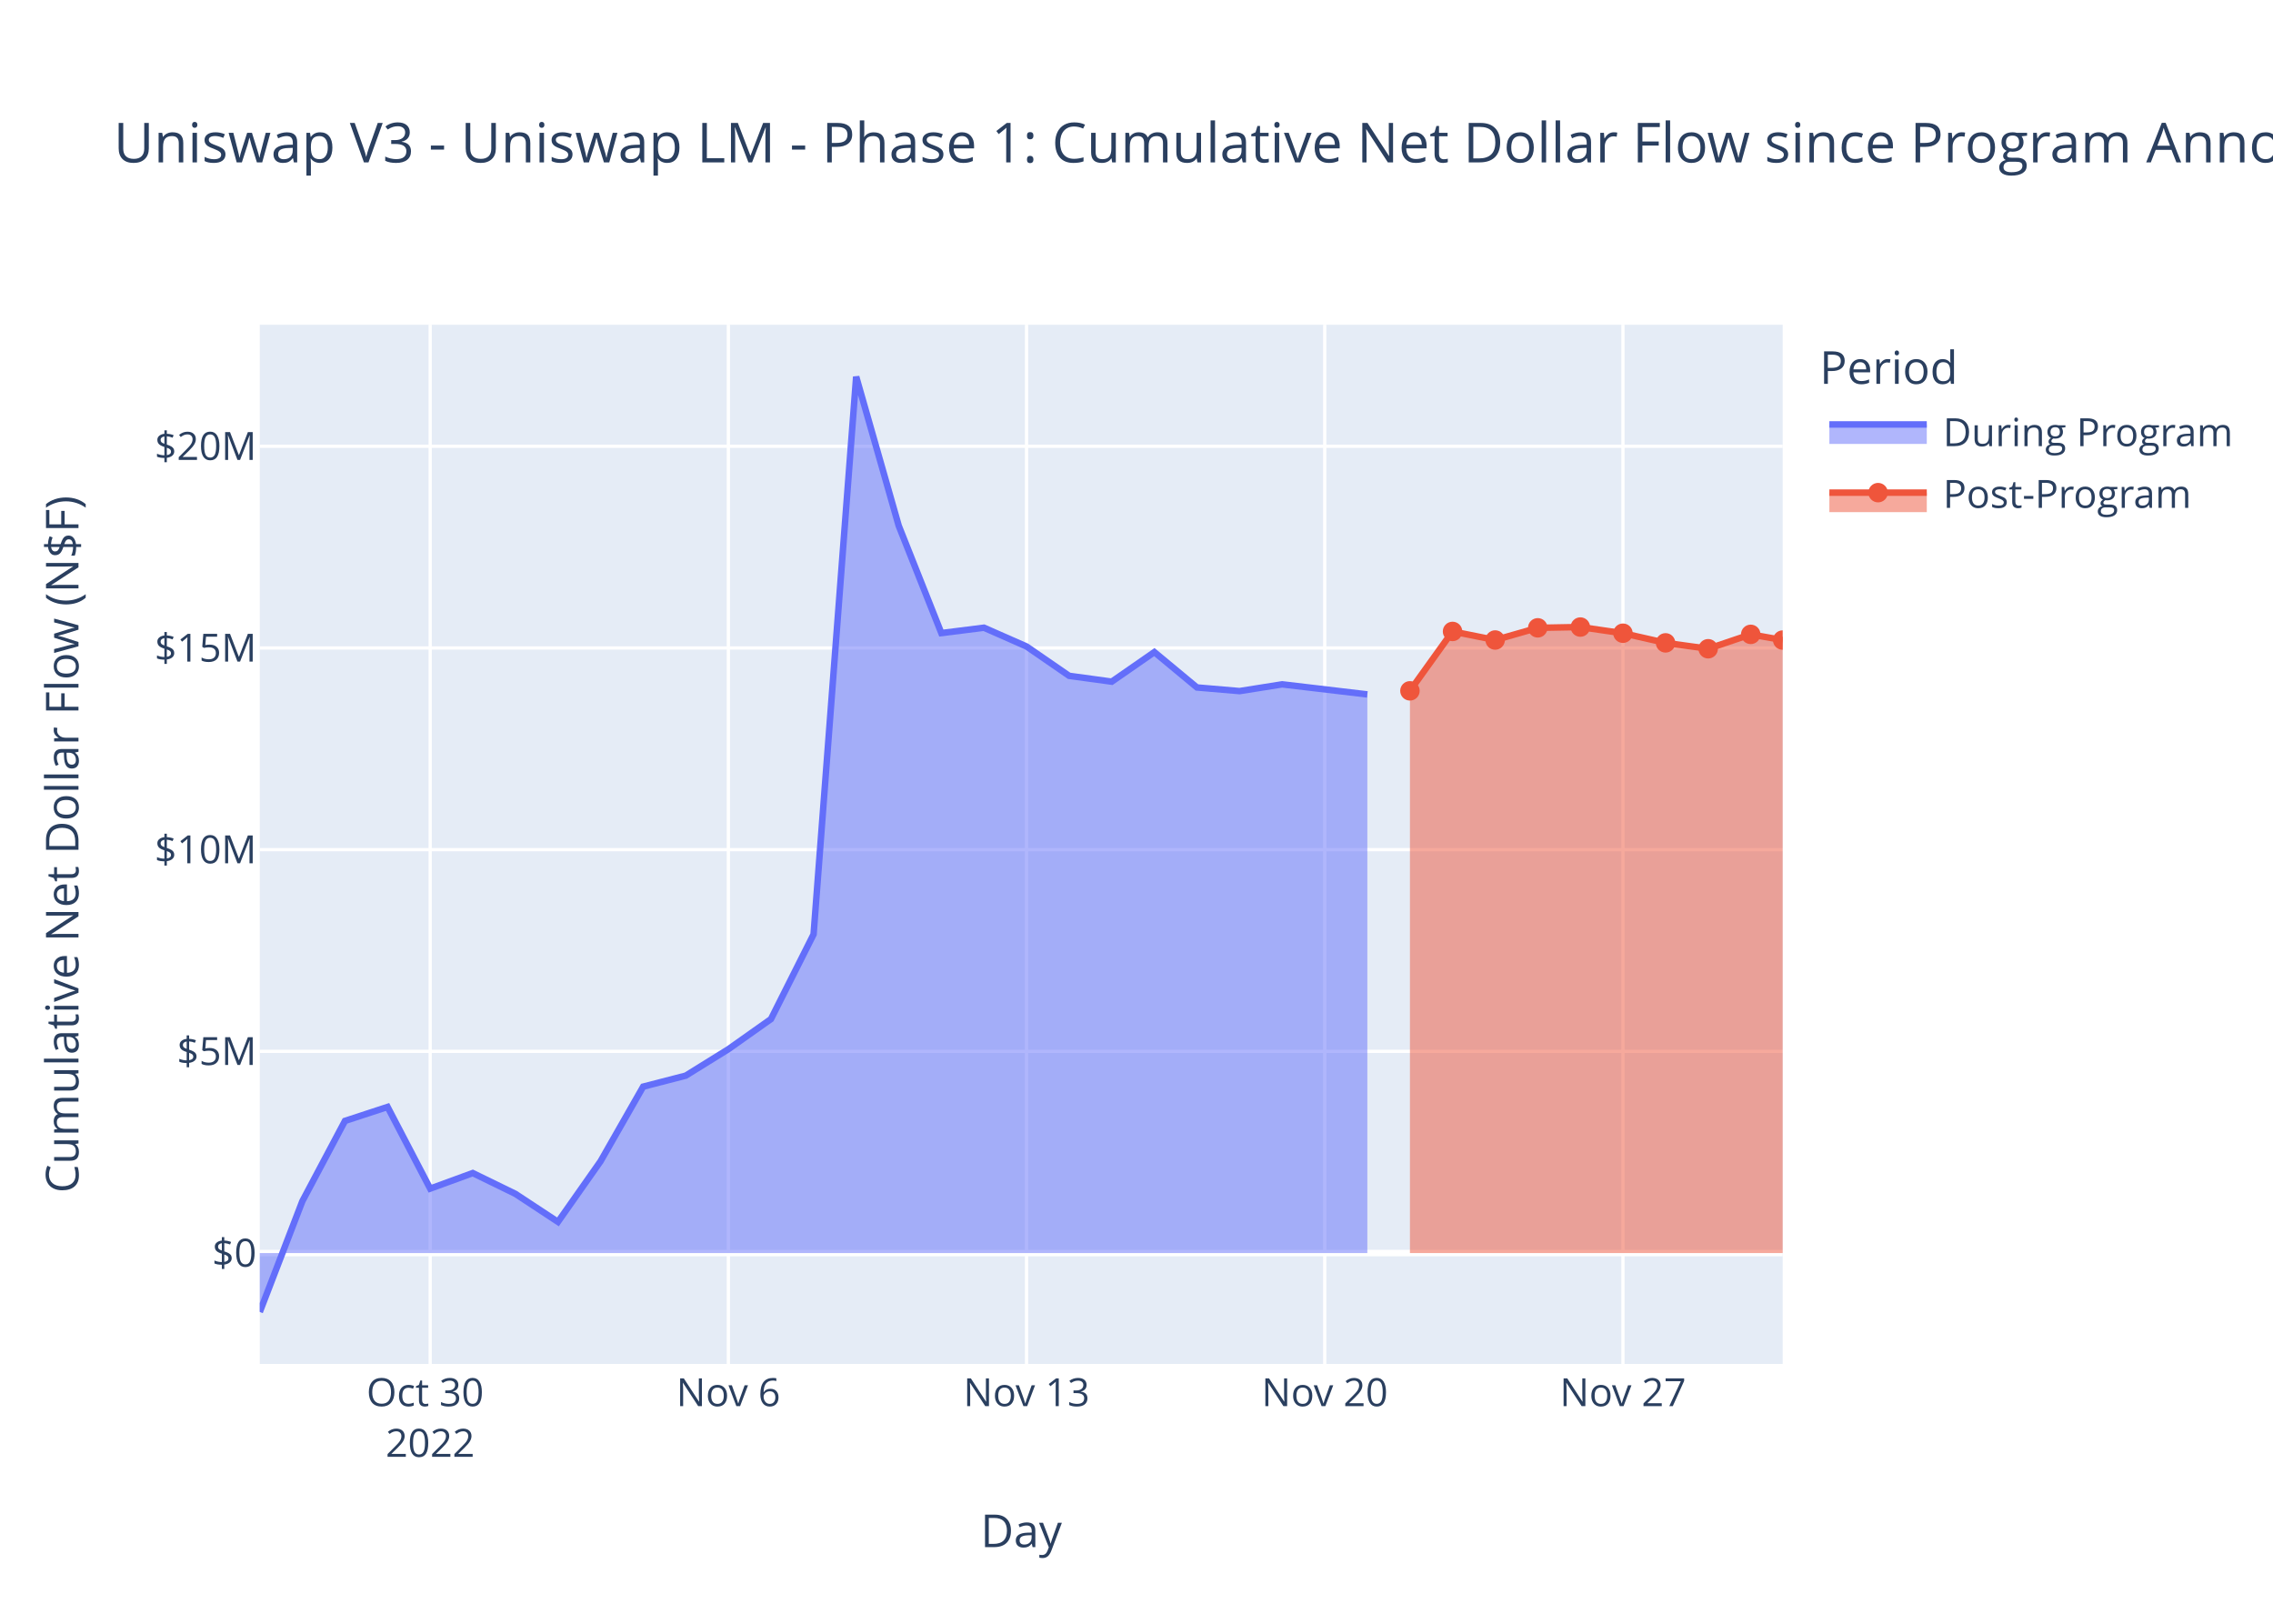
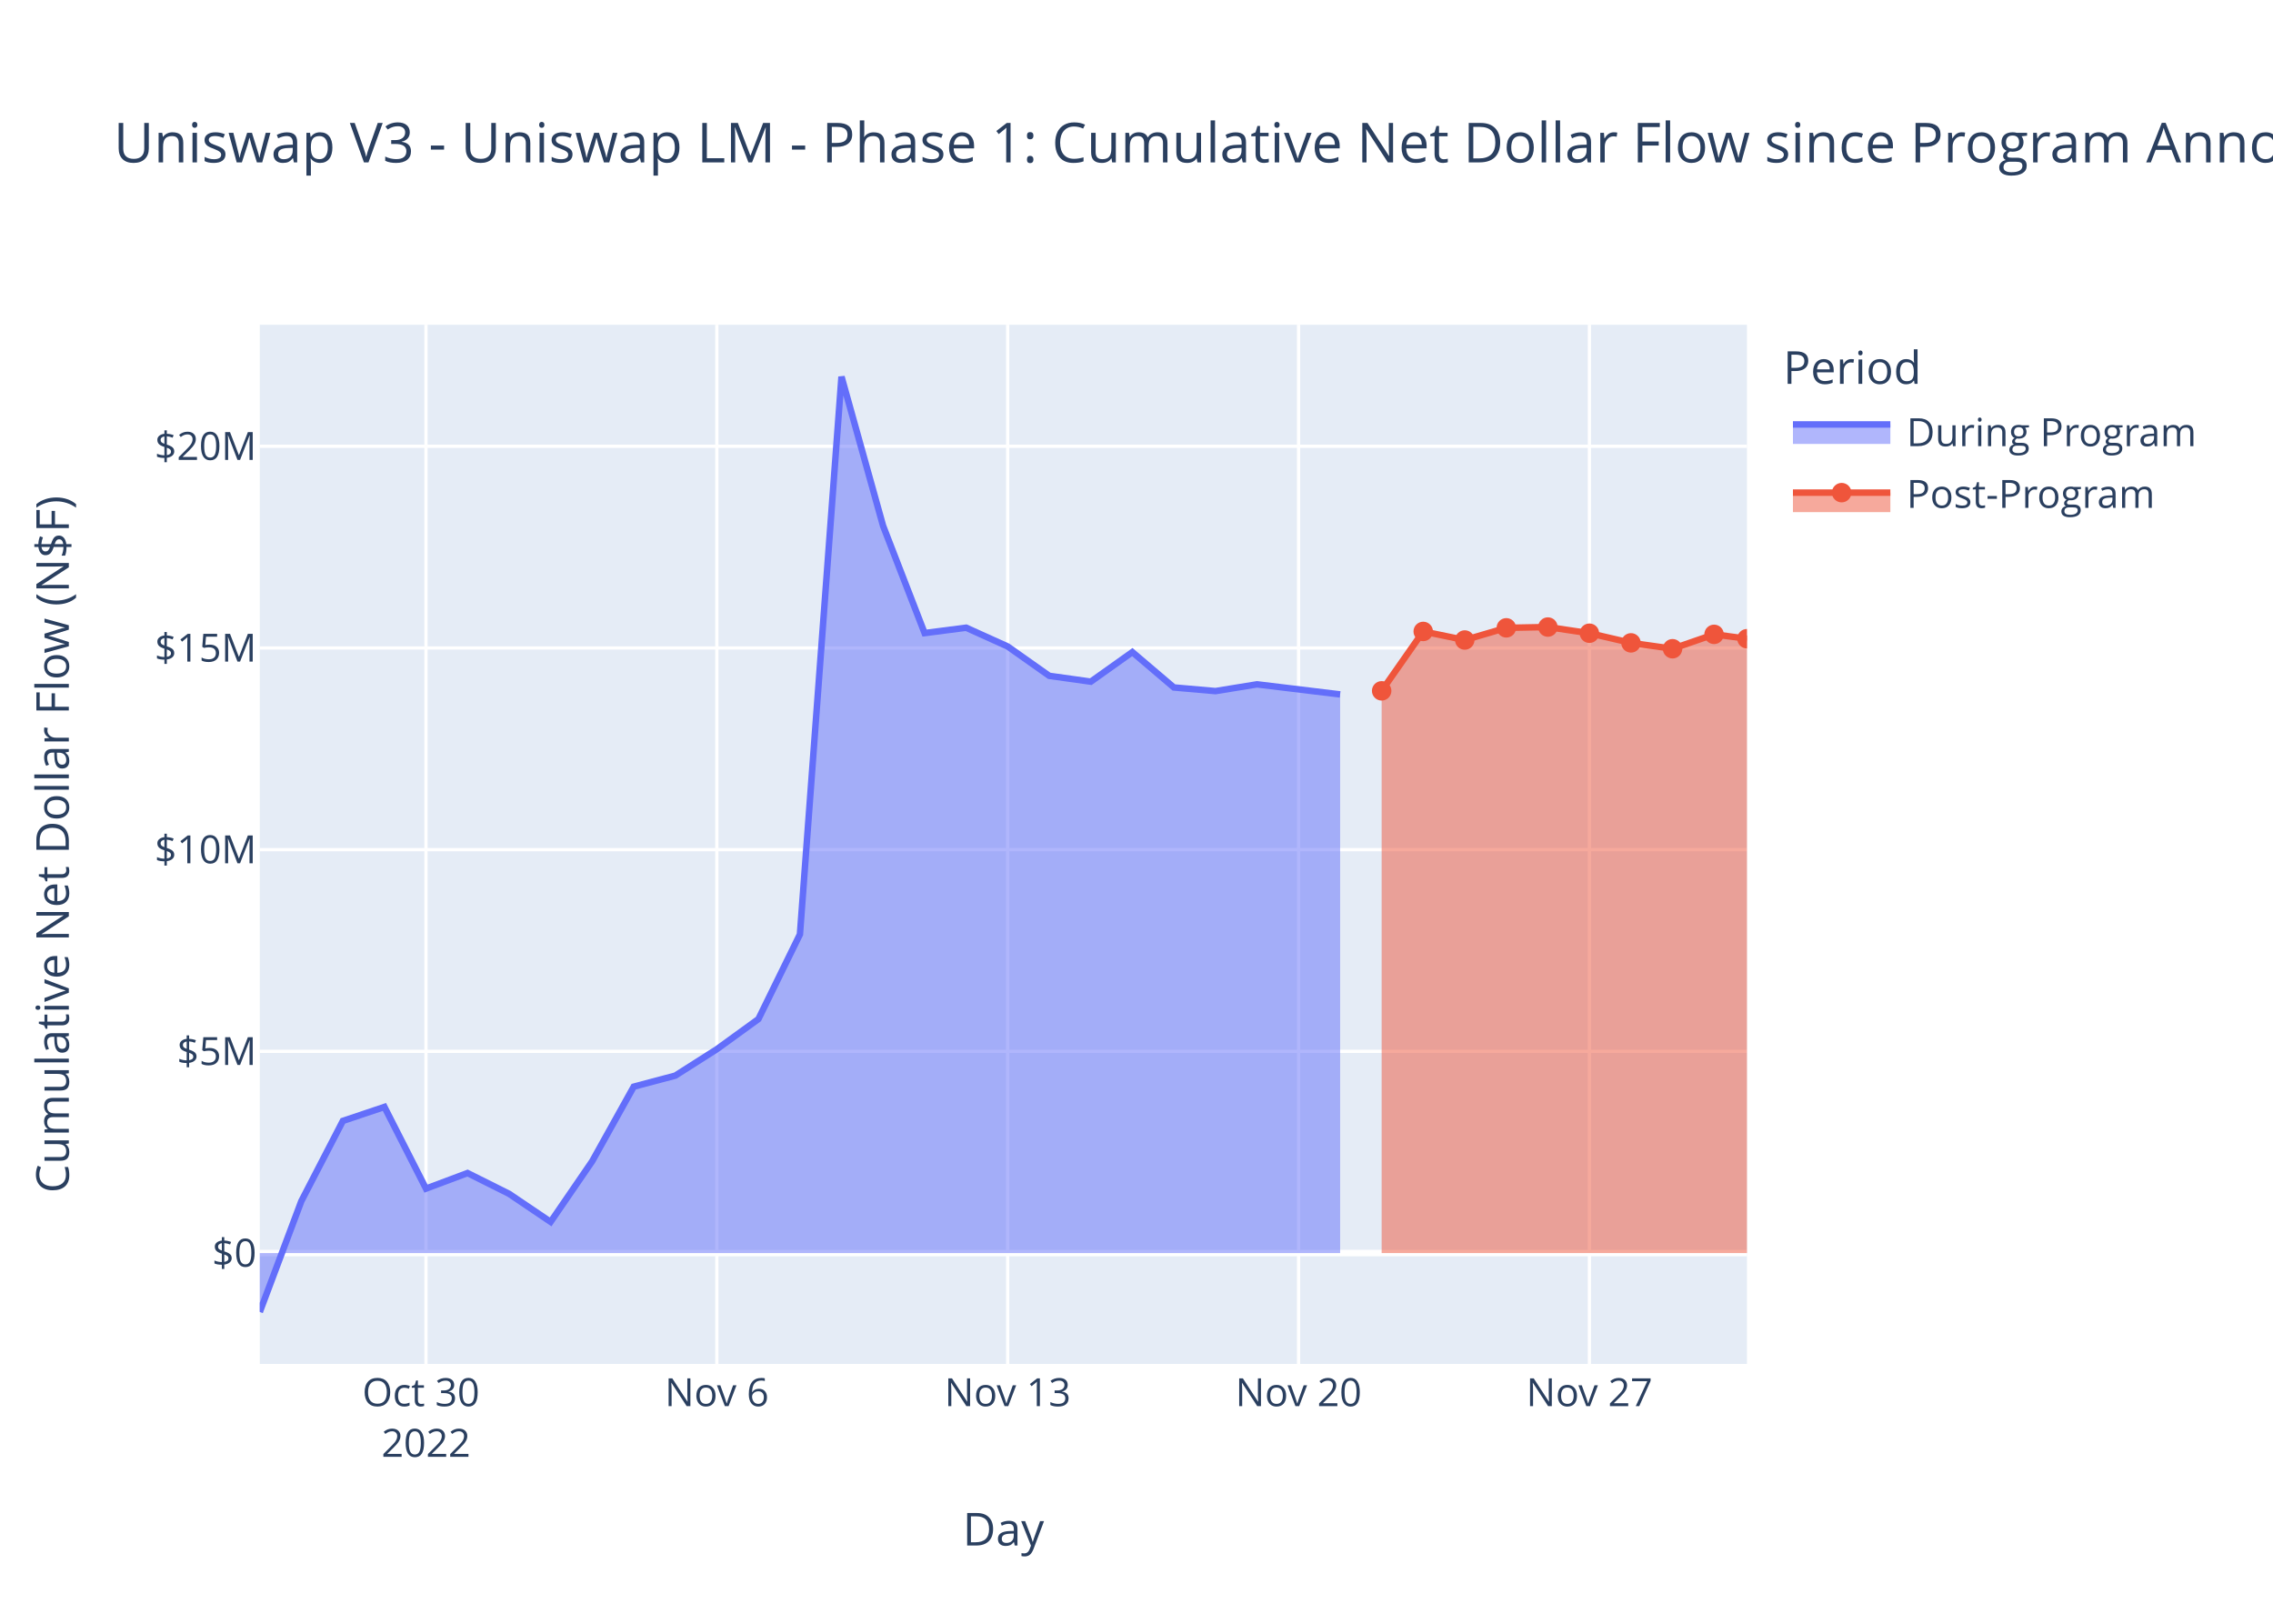
<svg xmlns="http://www.w3.org/2000/svg" class="main-svg" width="700" height="500" style="" viewBox="0 0 700 500">
  <rect x="0" y="0" width="700" height="500" style="fill: rgb(255, 255, 255); fill-opacity: 1;" />
-   <defs id="defs-73e25c">
+   <defs id="defs-269585">
    <g class="clips">
-       <clipPath id="clip73e25cxyplot" class="plotclip">
-         <rect width="469" height="320" />
-       </clipPath>
-       <clipPath class="axesclip" id="clip73e25cx">
-         <rect x="80" y="0" width="469" height="500" />
-       </clipPath>
-       <clipPath class="axesclip" id="clip73e25cy">
+       <clipPath id="clip269585xyplot" class="plotclip">
+         <rect width="458" height="320" />
+       </clipPath>
+       <clipPath class="axesclip" id="clip269585x">
+         <rect x="80" y="0" width="458" height="500" />
+       </clipPath>
+       <clipPath class="axesclip" id="clip269585y">
        <rect x="0" y="100" width="700" height="320" />
      </clipPath>
-       <clipPath class="axesclip" id="clip73e25cxy">
-         <rect x="80" y="100" width="469" height="320" />
+       <clipPath class="axesclip" id="clip269585xy">
+         <rect x="80" y="100" width="458" height="320" />
      </clipPath>
    </g>
    <g class="gradients" />
    <g class="patterns" />
  </defs>
  <g class="bglayer">
-     <rect class="bg" x="80" y="100" width="469" height="320" style="fill: rgb(229, 236, 246); fill-opacity: 1; stroke-width: 0;" />
+     <rect class="bg" x="80" y="100" width="458" height="320" style="fill: rgb(229, 236, 246); fill-opacity: 1; stroke-width: 0;" />
  </g>
  <g class="layer-below">
    <g class="imagelayer" />
    <g class="shapelayer" />
  </g>
  <g class="cartesianlayer">
    <g class="subplot xy">
      <g class="layer-subplot">
        <g class="shapelayer" />
        <g class="imagelayer" />
      </g>
      <g class="minor-gridlayer">
        <g class="x" />
        <g class="y" />
      </g>
      <g class="gridlayer">
        <g class="x">
-           <path class="xgrid crisp" transform="translate(132.48,0)" d="M0,100v320" style="stroke: rgb(255, 255, 255); stroke-opacity: 1; stroke-width: 1px;" />
-           <path class="xgrid crisp" transform="translate(224.31,0)" d="M0,100v320" style="stroke: rgb(255, 255, 255); stroke-opacity: 1; stroke-width: 1px;" />
-           <path class="xgrid crisp" transform="translate(316.14,0)" d="M0,100v320" style="stroke: rgb(255, 255, 255); stroke-opacity: 1; stroke-width: 1px;" />
-           <path class="xgrid crisp" transform="translate(407.97,0)" d="M0,100v320" style="stroke: rgb(255, 255, 255); stroke-opacity: 1; stroke-width: 1px;" />
-           <path class="xgrid crisp" transform="translate(499.81,0)" d="M0,100v320" style="stroke: rgb(255, 255, 255); stroke-opacity: 1; stroke-width: 1px;" />
+           <path class="xgrid crisp" transform="translate(131.19,0)" d="M0,100v320" style="stroke: rgb(255, 255, 255); stroke-opacity: 1; stroke-width: 1px;" />
+           <path class="xgrid crisp" transform="translate(220.76,0)" d="M0,100v320" style="stroke: rgb(255, 255, 255); stroke-opacity: 1; stroke-width: 1px;" />
+           <path class="xgrid crisp" transform="translate(310.33,0)" d="M0,100v320" style="stroke: rgb(255, 255, 255); stroke-opacity: 1; stroke-width: 1px;" />
+           <path class="xgrid crisp" transform="translate(399.91,0)" d="M0,100v320" style="stroke: rgb(255, 255, 255); stroke-opacity: 1; stroke-width: 1px;" />
+           <path class="xgrid crisp" transform="translate(489.48,0)" d="M0,100v320" style="stroke: rgb(255, 255, 255); stroke-opacity: 1; stroke-width: 1px;" />
        </g>
        <g class="y">
-           <path class="ygrid crisp" transform="translate(0,323.74)" d="M80,0h469" style="stroke: rgb(255, 255, 255); stroke-opacity: 1; stroke-width: 1px;" />
-           <path class="ygrid crisp" transform="translate(0,261.63)" d="M80,0h469" style="stroke: rgb(255, 255, 255); stroke-opacity: 1; stroke-width: 1px;" />
-           <path class="ygrid crisp" transform="translate(0,199.53)" d="M80,0h469" style="stroke: rgb(255, 255, 255); stroke-opacity: 1; stroke-width: 1px;" />
-           <path class="ygrid crisp" transform="translate(0,137.42)" d="M80,0h469" style="stroke: rgb(255, 255, 255); stroke-opacity: 1; stroke-width: 1px;" />
+           <path class="ygrid crisp" transform="translate(0,323.74)" d="M80,0h458" style="stroke: rgb(255, 255, 255); stroke-opacity: 1; stroke-width: 1px;" />
+           <path class="ygrid crisp" transform="translate(0,261.63)" d="M80,0h458" style="stroke: rgb(255, 255, 255); stroke-opacity: 1; stroke-width: 1px;" />
+           <path class="ygrid crisp" transform="translate(0,199.53)" d="M80,0h458" style="stroke: rgb(255, 255, 255); stroke-opacity: 1; stroke-width: 1px;" />
+           <path class="ygrid crisp" transform="translate(0,137.42)" d="M80,0h458" style="stroke: rgb(255, 255, 255); stroke-opacity: 1; stroke-width: 1px;" />
        </g>
      </g>
      <g class="zerolinelayer">
-         <path class="yzl zl crisp" transform="translate(0,385.85)" d="M80,0h469" style="stroke: rgb(255, 255, 255); stroke-opacity: 1; stroke-width: 2px;" />
+         <path class="yzl zl crisp" transform="translate(0,385.85)" d="M80,0h458" style="stroke: rgb(255, 255, 255); stroke-opacity: 1; stroke-width: 2px;" />
      </g>
      <path class="xlines-below" />
      <path class="ylines-below" />
      <g class="overlines-below" />
      <g class="xaxislayer-below" />
      <g class="yaxislayer-below" />
      <g class="overaxes-below" />
-       <g class="plot" transform="translate(80,100)" clip-path="url(#clip73e25cxyplot)">
+       <g class="plot" transform="translate(80,100)" clip-path="url(#clip269585xyplot)">
        <g class="scatterlayer mlayer">
-           <g class="trace scatter traceb2e695" style="stroke-miterlimit: 2;">
+           <g class="trace scatter traceb78156" style="stroke-miterlimit: 2;">
            <g class="fills">
              <g>
-                 <path class="js-fill" d="M341.09,285.85L0,285.85L0,304L13.12,269.87L26.24,245.16L39.36,240.86L52.48,266.01L65.59,261.22L78.71,267.61L91.83,276.25L104.95,257.59L118.07,234.61L131.19,231.22L144.31,223.08L157.43,213.8L170.55,187.71L183.67,16L196.78,61.91L209.9,94.94L223.02,93.29L236.14,99.07L249.26,108.11L262.38,109.9L275.5,100.8L288.62,111.69L301.74,112.81L314.86,110.73L341.09,113.83" style="fill: rgb(99, 110, 250); fill-opacity: 0.5; stroke-width: 0;" />
+                 <path class="js-fill" d="M332.71,285.85L0,285.85L0,304L12.8,269.87L25.59,245.16L38.39,240.86L51.19,266.01L63.98,261.22L76.78,267.61L89.57,276.25L102.37,257.59L115.17,234.61L127.96,231.22L140.76,223.08L153.56,213.8L166.35,187.71L179.15,16L191.95,61.91L204.74,94.94L217.54,93.29L230.33,99.07L243.13,108.11L255.93,109.9L268.72,100.8L281.52,111.69L294.32,112.81L307.11,110.73L332.71,113.83" style="fill: rgb(99, 110, 250); fill-opacity: 0.5; stroke-width: 0;" />
              </g>
            </g>
            <g class="errorbars" />
            <g class="lines">
-               <path class="js-line" d="M0,304L13.12,269.87L26.24,245.16L39.36,240.86L52.48,266.01L65.59,261.22L78.71,267.61L91.83,276.25L104.95,257.59L118.07,234.61L131.19,231.22L144.31,223.08L157.43,213.8L170.55,187.71L183.67,16L196.78,61.91L209.9,94.94L223.02,93.29L236.14,99.07L249.26,108.11L262.38,109.9L275.5,100.8L288.62,111.69L301.74,112.81L314.86,110.73L341.09,113.83" style="vector-effect: non-scaling-stroke; fill: none; stroke: rgb(99, 110, 250); stroke-opacity: 1; stroke-width: 2px; opacity: 1;" />
+               <path class="js-line" d="M0,304L12.8,269.87L25.59,245.16L38.39,240.86L51.19,266.01L63.98,261.22L76.78,267.61L89.57,276.25L102.37,257.59L115.17,234.61L127.96,231.22L140.76,223.08L153.56,213.8L166.35,187.71L179.15,16L191.95,61.91L204.74,94.94L217.54,93.29L230.33,99.07L243.13,108.11L255.93,109.9L268.72,100.8L281.52,111.69L294.32,112.81L307.11,110.73L332.71,113.83" style="vector-effect: non-scaling-stroke; fill: none; stroke: rgb(99, 110, 250); stroke-opacity: 1; stroke-width: 2px; opacity: 1;" />
            </g>
            <g class="points" />
            <g class="text" />
          </g>
-           <g class="trace scatter trace0a373f" style="stroke-miterlimit: 2;">
+           <g class="trace scatter trace9e3bf7" style="stroke-miterlimit: 2;">
            <g class="fills">
              <g>
-                 <path class="js-fill" d="M469,285.85L354.21,285.85L354.21,112.73L367.33,94.44L380.45,97.08L393.57,93.33L406.69,93.09L419.81,94.99L432.93,97.96L446.05,99.77L459.16,95.34L469,97.1" style="fill: rgb(239, 85, 59); fill-opacity: 0.5; stroke-width: 0;" />
+                 <path class="js-fill" d="M458,285.85L345.5,285.85L345.5,112.73L358.3,94.44L371.09,97.08L383.89,93.33L396.69,93.09L409.48,94.99L422.28,97.96L435.08,99.77L447.87,95.34L458,96.68" style="fill: rgb(239, 85, 59); fill-opacity: 0.5; stroke-width: 0;" />
              </g>
            </g>
            <g class="errorbars" />
            <g class="lines">
-               <path class="js-line" d="M354.21,112.73L367.33,94.44L380.45,97.08L393.57,93.33L406.69,93.09L419.81,94.99L432.93,97.96L446.05,99.77L459.16,95.34L469,97.1" style="vector-effect: non-scaling-stroke; fill: none; stroke: rgb(239, 85, 59); stroke-opacity: 1; stroke-width: 2px; opacity: 1;" />
+               <path class="js-line" d="M345.5,112.73L358.3,94.44L371.09,97.08L383.89,93.33L396.69,93.09L409.48,94.99L422.28,97.96L435.08,99.77L447.87,95.34L458,96.68" style="vector-effect: non-scaling-stroke; fill: none; stroke: rgb(239, 85, 59); stroke-opacity: 1; stroke-width: 2px; opacity: 1;" />
            </g>
            <g class="points">
-               <path class="point" transform="translate(354.21,112.73)" d="M3,0A3,3 0 1,1 0,-3A3,3 0 0,1 3,0Z" style="opacity: 1; stroke-width: 0px; fill: rgb(239, 85, 59); fill-opacity: 1;" />
-               <path class="point" transform="translate(367.33,94.44)" d="M3,0A3,3 0 1,1 0,-3A3,3 0 0,1 3,0Z" style="opacity: 1; stroke-width: 0px; fill: rgb(239, 85, 59); fill-opacity: 1;" />
-               <path class="point" transform="translate(380.45,97.08)" d="M3,0A3,3 0 1,1 0,-3A3,3 0 0,1 3,0Z" style="opacity: 1; stroke-width: 0px; fill: rgb(239, 85, 59); fill-opacity: 1;" />
-               <path class="point" transform="translate(393.57,93.33)" d="M3,0A3,3 0 1,1 0,-3A3,3 0 0,1 3,0Z" style="opacity: 1; stroke-width: 0px; fill: rgb(239, 85, 59); fill-opacity: 1;" />
-               <path class="point" transform="translate(406.69,93.09)" d="M3,0A3,3 0 1,1 0,-3A3,3 0 0,1 3,0Z" style="opacity: 1; stroke-width: 0px; fill: rgb(239, 85, 59); fill-opacity: 1;" />
-               <path class="point" transform="translate(419.81,94.99)" d="M3,0A3,3 0 1,1 0,-3A3,3 0 0,1 3,0Z" style="opacity: 1; stroke-width: 0px; fill: rgb(239, 85, 59); fill-opacity: 1;" />
-               <path class="point" transform="translate(432.93,97.96)" d="M3,0A3,3 0 1,1 0,-3A3,3 0 0,1 3,0Z" style="opacity: 1; stroke-width: 0px; fill: rgb(239, 85, 59); fill-opacity: 1;" />
-               <path class="point" transform="translate(446.05,99.77)" d="M3,0A3,3 0 1,1 0,-3A3,3 0 0,1 3,0Z" style="opacity: 1; stroke-width: 0px; fill: rgb(239, 85, 59); fill-opacity: 1;" />
-               <path class="point" transform="translate(459.16,95.34)" d="M3,0A3,3 0 1,1 0,-3A3,3 0 0,1 3,0Z" style="opacity: 1; stroke-width: 0px; fill: rgb(239, 85, 59); fill-opacity: 1;" />
-               <path class="point" transform="translate(469,97.1)" d="M3,0A3,3 0 1,1 0,-3A3,3 0 0,1 3,0Z" style="opacity: 1; stroke-width: 0px; fill: rgb(239, 85, 59); fill-opacity: 1;" />
+               <path class="point" transform="translate(345.5,112.73)" d="M3,0A3,3 0 1,1 0,-3A3,3 0 0,1 3,0Z" style="opacity: 1; stroke-width: 0px; fill: rgb(239, 85, 59); fill-opacity: 1;" />
+               <path class="point" transform="translate(358.3,94.44)" d="M3,0A3,3 0 1,1 0,-3A3,3 0 0,1 3,0Z" style="opacity: 1; stroke-width: 0px; fill: rgb(239, 85, 59); fill-opacity: 1;" />
+               <path class="point" transform="translate(371.09,97.08)" d="M3,0A3,3 0 1,1 0,-3A3,3 0 0,1 3,0Z" style="opacity: 1; stroke-width: 0px; fill: rgb(239, 85, 59); fill-opacity: 1;" />
+               <path class="point" transform="translate(383.89,93.33)" d="M3,0A3,3 0 1,1 0,-3A3,3 0 0,1 3,0Z" style="opacity: 1; stroke-width: 0px; fill: rgb(239, 85, 59); fill-opacity: 1;" />
+               <path class="point" transform="translate(396.69,93.09)" d="M3,0A3,3 0 1,1 0,-3A3,3 0 0,1 3,0Z" style="opacity: 1; stroke-width: 0px; fill: rgb(239, 85, 59); fill-opacity: 1;" />
+               <path class="point" transform="translate(409.48,94.99)" d="M3,0A3,3 0 1,1 0,-3A3,3 0 0,1 3,0Z" style="opacity: 1; stroke-width: 0px; fill: rgb(239, 85, 59); fill-opacity: 1;" />
+               <path class="point" transform="translate(422.28,97.96)" d="M3,0A3,3 0 1,1 0,-3A3,3 0 0,1 3,0Z" style="opacity: 1; stroke-width: 0px; fill: rgb(239, 85, 59); fill-opacity: 1;" />
+               <path class="point" transform="translate(435.08,99.77)" d="M3,0A3,3 0 1,1 0,-3A3,3 0 0,1 3,0Z" style="opacity: 1; stroke-width: 0px; fill: rgb(239, 85, 59); fill-opacity: 1;" />
+               <path class="point" transform="translate(447.87,95.34)" d="M3,0A3,3 0 1,1 0,-3A3,3 0 0,1 3,0Z" style="opacity: 1; stroke-width: 0px; fill: rgb(239, 85, 59); fill-opacity: 1;" />
+               <path class="point" transform="translate(458,96.68)" d="M3,0A3,3 0 1,1 0,-3A3,3 0 0,1 3,0Z" style="opacity: 1; stroke-width: 0px; fill: rgb(239, 85, 59); fill-opacity: 1;" />
            </g>
            <g class="text" />
          </g>
        </g>
      </g>
      <g class="overplot" />
      <path class="xlines-above crisp" d="M0,0" style="fill: none;" />
      <path class="ylines-above crisp" d="M0,0" style="fill: none;" />
      <g class="overlines-above" />
      <g class="xaxislayer-above">
        <g class="xtick">
-           <text text-anchor="middle" x="0" y="433" transform="translate(132.48,0)" style="font-family: 'Open Sans', verdana, arial, sans-serif; font-size: 12px; fill: rgb(42, 63, 95); fill-opacity: 1; white-space: pre; opacity: 1;">
+           <text text-anchor="middle" x="0" y="433" transform="translate(131.19,0)" style="font-family: 'Open Sans', verdana, arial, sans-serif; font-size: 12px; fill: rgb(42, 63, 95); fill-opacity: 1; white-space: pre; opacity: 1;">
            <tspan class="line" dy="0em" x="0" y="433">Oct 30</tspan>
            <tspan class="line" dy="1.3em" x="0" y="433">2022</tspan>
          </text>
        </g>
        <g class="xtick">
-           <text text-anchor="middle" x="0" y="433" style="font-family: 'Open Sans', verdana, arial, sans-serif; font-size: 12px; fill: rgb(42, 63, 95); fill-opacity: 1; white-space: pre; opacity: 1;" transform="translate(224.31,0)">Nov 6</text>
-         </g>
-         <g class="xtick">
-           <text text-anchor="middle" x="0" y="433" style="font-family: 'Open Sans', verdana, arial, sans-serif; font-size: 12px; fill: rgb(42, 63, 95); fill-opacity: 1; white-space: pre; opacity: 1;" transform="translate(316.14,0)">Nov 13</text>
-         </g>
-         <g class="xtick">
-           <text text-anchor="middle" x="0" y="433" style="font-family: 'Open Sans', verdana, arial, sans-serif; font-size: 12px; fill: rgb(42, 63, 95); fill-opacity: 1; white-space: pre; opacity: 1;" transform="translate(407.97,0)">Nov 20</text>
-         </g>
-         <g class="xtick">
-           <text text-anchor="middle" x="0" y="433" style="font-family: 'Open Sans', verdana, arial, sans-serif; font-size: 12px; fill: rgb(42, 63, 95); fill-opacity: 1; white-space: pre; opacity: 1;" transform="translate(499.81,0)">Nov 27</text>
+           <text text-anchor="middle" x="0" y="433" style="font-family: 'Open Sans', verdana, arial, sans-serif; font-size: 12px; fill: rgb(42, 63, 95); fill-opacity: 1; white-space: pre; opacity: 1;" transform="translate(220.76,0)">Nov 6</text>
+         </g>
+         <g class="xtick">
+           <text text-anchor="middle" x="0" y="433" style="font-family: 'Open Sans', verdana, arial, sans-serif; font-size: 12px; fill: rgb(42, 63, 95); fill-opacity: 1; white-space: pre; opacity: 1;" transform="translate(310.33,0)">Nov 13</text>
+         </g>
+         <g class="xtick">
+           <text text-anchor="middle" x="0" y="433" style="font-family: 'Open Sans', verdana, arial, sans-serif; font-size: 12px; fill: rgb(42, 63, 95); fill-opacity: 1; white-space: pre; opacity: 1;" transform="translate(399.91,0)">Nov 20</text>
+         </g>
+         <g class="xtick">
+           <text text-anchor="middle" x="0" y="433" style="font-family: 'Open Sans', verdana, arial, sans-serif; font-size: 12px; fill: rgb(42, 63, 95); fill-opacity: 1; white-space: pre; opacity: 1;" transform="translate(489.48,0)">Nov 27</text>
        </g>
      </g>
      <g class="yaxislayer-above">
        <g class="ytick">
          <text text-anchor="end" x="79" y="4.2" transform="translate(0,385.85)" style="font-family: 'Open Sans', verdana, arial, sans-serif; font-size: 12px; fill: rgb(42, 63, 95); fill-opacity: 1; white-space: pre; opacity: 1;">$0</text>
        </g>
        <g class="ytick">
          <text text-anchor="end" x="79" y="4.2" style="font-family: 'Open Sans', verdana, arial, sans-serif; font-size: 12px; fill: rgb(42, 63, 95); fill-opacity: 1; white-space: pre; opacity: 1;" transform="translate(0,323.74)">$5M</text>
        </g>
        <g class="ytick">
          <text text-anchor="end" x="79" y="4.2" style="font-family: 'Open Sans', verdana, arial, sans-serif; font-size: 12px; fill: rgb(42, 63, 95); fill-opacity: 1; white-space: pre; opacity: 1;" transform="translate(0,261.63)">$10M</text>
        </g>
        <g class="ytick">
          <text text-anchor="end" x="79" y="4.2" style="font-family: 'Open Sans', verdana, arial, sans-serif; font-size: 12px; fill: rgb(42, 63, 95); fill-opacity: 1; white-space: pre; opacity: 1;" transform="translate(0,199.53)">$15M</text>
        </g>
        <g class="ytick">
          <text text-anchor="end" x="79" y="4.2" style="font-family: 'Open Sans', verdana, arial, sans-serif; font-size: 12px; fill: rgb(42, 63, 95); fill-opacity: 1; white-space: pre; opacity: 1;" transform="translate(0,137.42)">$20M</text>
        </g>
      </g>
      <g class="overaxes-above" />
    </g>
  </g>
  <g class="polarlayer" />
  <g class="smithlayer" />
  <g class="ternarylayer" />
  <g class="geolayer" />
  <g class="funnelarealayer" />
  <g class="pielayer" />
  <g class="iciclelayer" />
  <g class="treemaplayer" />
  <g class="sunburstlayer" />
  <g class="glimages" />
-   <defs id="topdefs-73e25c">
+   <defs id="topdefs-269585">
    <g class="clips" />
-     <clipPath id="legend73e25c">
-       <rect width="130" height="67" x="0" y="0" />
+     <clipPath id="legend269585">
+       <rect width="141" height="67" x="0" y="0" />
    </clipPath>
  </defs>
  <g class="layer-above">
    <g class="imagelayer" />
    <g class="shapelayer" />
  </g>
  <g class="infolayer">
-     <g class="legend" pointer-events="all" transform="translate(558.38,100)">
-       <rect class="bg" shape-rendering="crispEdges" width="130" height="67" x="0" y="0" style="stroke: rgb(68, 68, 68); stroke-opacity: 1; fill: rgb(255, 255, 255); fill-opacity: 1; stroke-width: 0px;" />
-       <g class="scrollbox" transform="" clip-path="url(#legend73e25c)">
+     <g class="legend" pointer-events="all" transform="translate(547.16,100)">
+       <rect class="bg" shape-rendering="crispEdges" width="141" height="67" x="0" y="0" style="stroke: rgb(68, 68, 68); stroke-opacity: 1; fill: rgb(255, 255, 255); fill-opacity: 1; stroke-width: 0px;" />
+       <g class="scrollbox" transform="" clip-path="url(#legend269585)">
        <text class="legendtitletext" text-anchor="start" x="2" y="18.2" style="font-family: 'Open Sans', verdana, arial, sans-serif; font-size: 14px; fill: rgb(42, 63, 95); fill-opacity: 1; white-space: pre;">Period</text>
        <g class="groups">
          <g class="traces" transform="translate(0,32.7)" style="opacity: 1;">
            <text class="legendtext" text-anchor="start" x="40" y="4.68" style="font-family: 'Open Sans', verdana, arial, sans-serif; font-size: 12px; fill: rgb(42, 63, 95); fill-opacity: 1; white-space: pre;">During Program</text>
            <g class="layers">
              <g class="legendfill">
                <path class="js-fill" d="M5,-2h30v6h-30z" style="stroke-width: 0; fill: rgb(99, 110, 250); fill-opacity: 0.5;" />
              </g>
              <g class="legendlines">
                <path class="js-line" d="M5,-2h30" style="fill: none; stroke: rgb(99, 110, 250); stroke-opacity: 1; stroke-width: 2px;" />
              </g>
              <g class="legendsymbols">
                <g class="legendpoints" />
              </g>
            </g>
-             <rect class="legendtoggle" x="0" y="-9.5" width="124.703" height="19" style="fill: rgb(0, 0, 0); fill-opacity: 0;" />
+             <rect class="legendtoggle" x="0" y="-9.5" width="135.672" height="19" style="fill: rgb(0, 0, 0); fill-opacity: 0;" />
          </g>
          <g class="traces" transform="translate(0,51.7)" style="opacity: 1;">
            <text class="legendtext" text-anchor="start" x="40" y="4.68" style="font-family: 'Open Sans', verdana, arial, sans-serif; font-size: 12px; fill: rgb(42, 63, 95); fill-opacity: 1; white-space: pre;">Post-Program</text>
            <g class="layers">
              <g class="legendfill">
                <path class="js-fill" d="M5,0h30v6h-30z" style="stroke-width: 0; fill: rgb(239, 85, 59); fill-opacity: 0.5;" />
              </g>
              <g class="legendlines">
                <path class="js-line" d="M5,0h30" style="fill: none; stroke: rgb(239, 85, 59); stroke-opacity: 1; stroke-width: 2px;" />
              </g>
              <g class="legendsymbols">
                <g class="legendpoints">
                  <path class="scatterpts" transform="translate(20,0)" d="M3,0A3,3 0 1,1 0,-3A3,3 0 0,1 3,0Z" style="opacity: 1; stroke-width: 0px; fill: rgb(239, 85, 59); fill-opacity: 1;" />
                </g>
              </g>
            </g>
-             <rect class="legendtoggle" x="0" y="-9.5" width="124.703" height="19" style="fill: rgb(0, 0, 0); fill-opacity: 0;" />
+             <rect class="legendtoggle" x="0" y="-9.5" width="135.672" height="19" style="fill: rgb(0, 0, 0); fill-opacity: 0;" />
          </g>
        </g>
      </g>
      <rect class="scrollbar" rx="20" ry="3" width="0" height="0" x="0" y="0" style="fill: rgb(128, 139, 164); fill-opacity: 1;" />
    </g>
    <g class="g-gtitle">
      <text class="gtitle" x="35" y="50" text-anchor="start" dy="0em" style="font-family: 'Open Sans', verdana, arial, sans-serif; font-size: 17px; fill: rgb(42, 63, 95); opacity: 1; font-weight: normal; white-space: pre;">Uniswap V3 - Uniswap LM - Phase 1: Cumulative Net Dollar Flow since Program Announcement</text>
    </g>
    <g class="g-xtitle">
-       <text class="xtitle" x="314.5" y="476.409" text-anchor="middle" style="font-family: 'Open Sans', verdana, arial, sans-serif; font-size: 14px; fill: rgb(42, 63, 95); opacity: 1; font-weight: normal; white-space: pre;">Day</text>
+       <text class="xtitle" x="309" y="475.909" text-anchor="middle" style="font-family: 'Open Sans', verdana, arial, sans-serif; font-size: 14px; fill: rgb(42, 63, 95); opacity: 1; font-weight: normal; white-space: pre;">Day</text>
    </g>
    <g class="g-ytitle">
-       <text class="ytitle" transform="rotate(-90,24.16875,260)" x="24.169" y="260" text-anchor="middle" style="font-family: 'Open Sans', verdana, arial, sans-serif; font-size: 14px; fill: rgb(42, 63, 95); opacity: 1; font-weight: normal; white-space: pre;">Cumulative Net Dollar Flow (N$F)</text>
+       <text class="ytitle" transform="rotate(-90,21.2,260)" x="21.2" y="260" text-anchor="middle" style="font-family: 'Open Sans', verdana, arial, sans-serif; font-size: 14px; fill: rgb(42, 63, 95); opacity: 1; font-weight: normal; white-space: pre;">Cumulative Net Dollar Flow (N$F)</text>
    </g>
  </g>
</svg>
